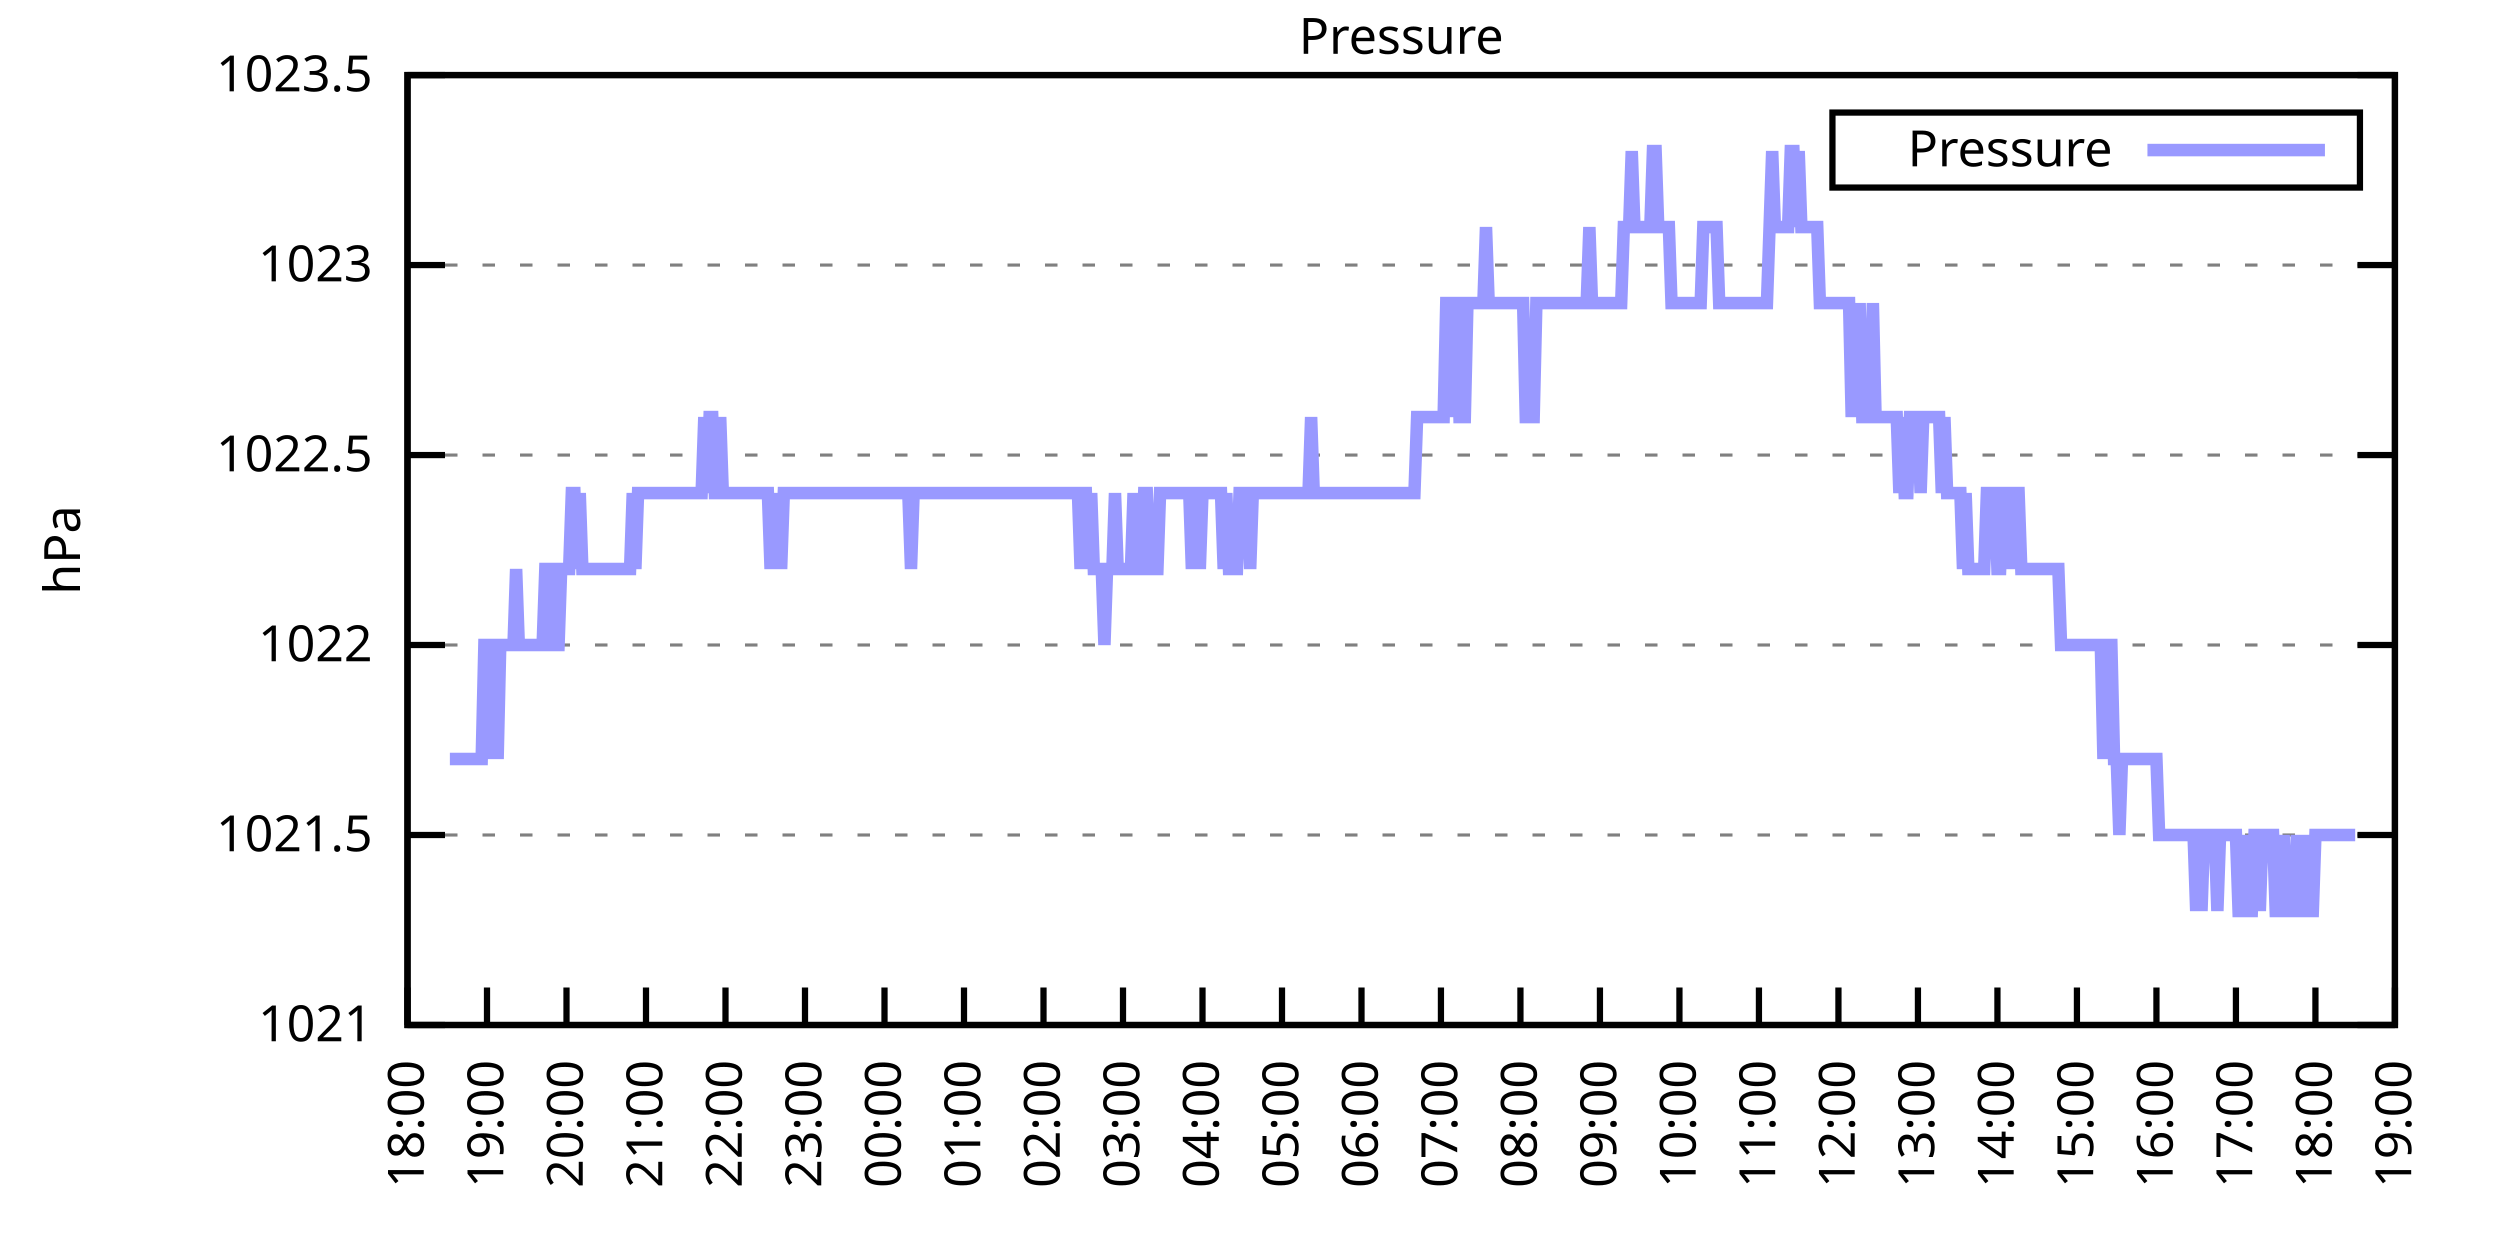
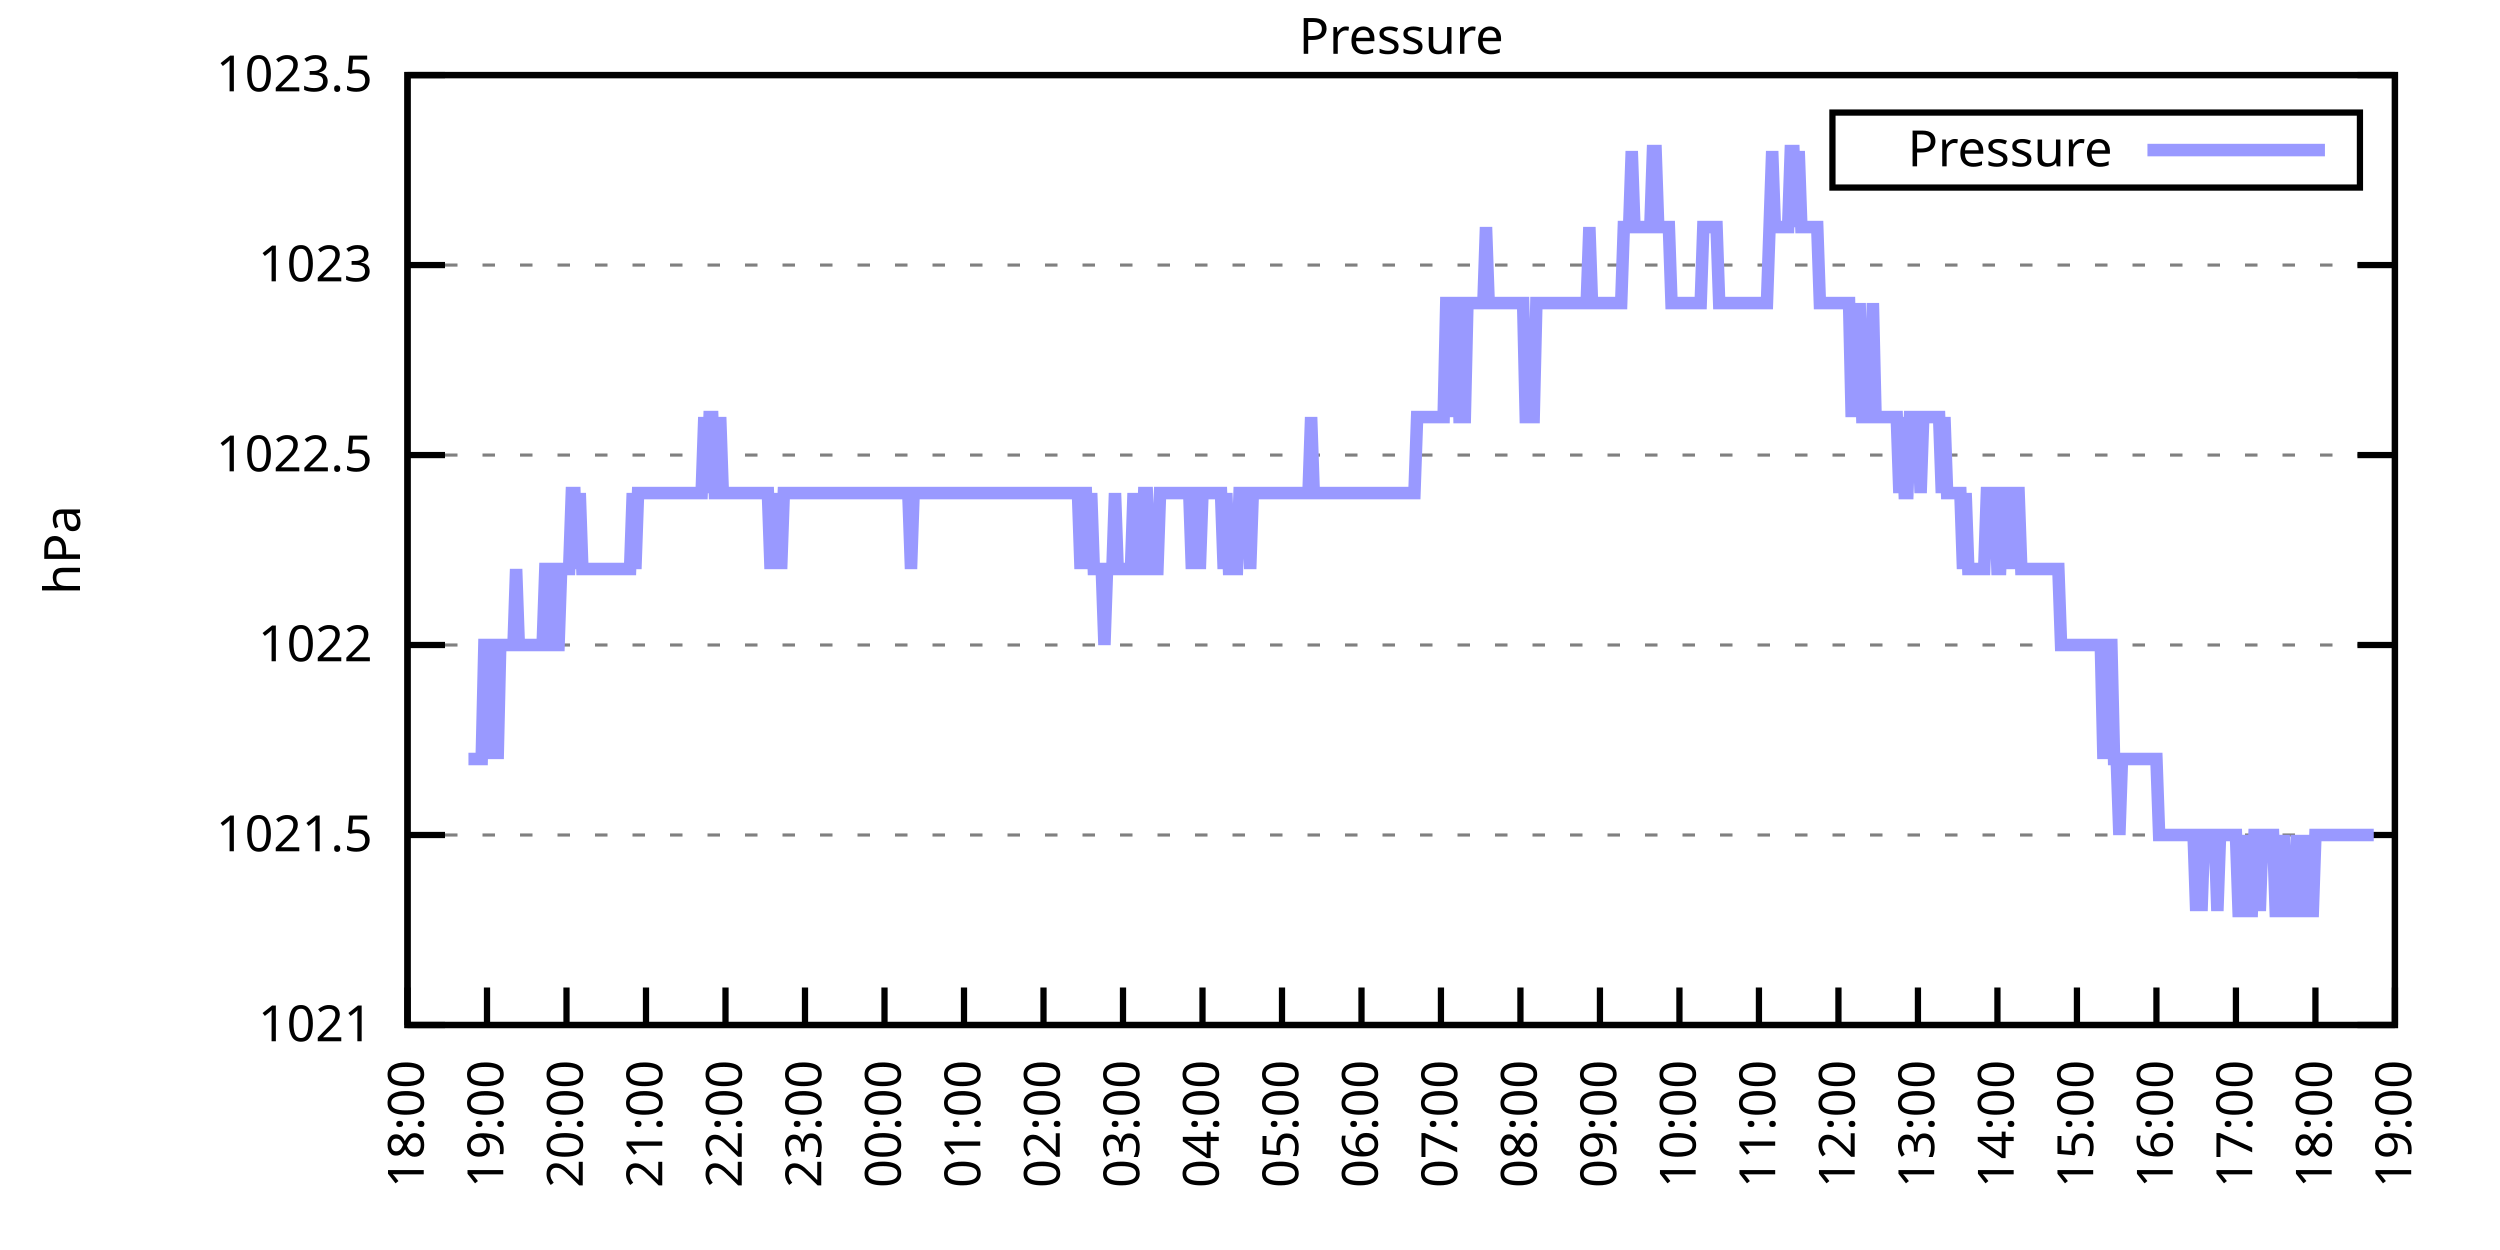
<svg xmlns="http://www.w3.org/2000/svg" xmlns:xlink="http://www.w3.org/1999/xlink" width="400" height="200" viewBox="0 0 400 200">
  <g id="gnuplot_canvas">
    <rect x="0" y="0" width="400" height="200" fill="none" />
    <defs>
      <circle id="gpDot" r="0.5" stroke-width="0.5" stroke="currentColor" />
      <path id="gpPt0" stroke-width="0.333" stroke="currentColor" d="M-1,0 h2 M0,-1 v2" />
      <path id="gpPt1" stroke-width="0.333" stroke="currentColor" d="M-1,-1 L1,1 M1,-1 L-1,1" />
      <path id="gpPt2" stroke-width="0.333" stroke="currentColor" d="M-1,0 L1,0 M0,-1 L0,1 M-1,-1 L1,1 M-1,1 L1,-1" />
      <rect id="gpPt3" stroke-width="0.333" stroke="currentColor" x="-1" y="-1" width="2" height="2" />
      <rect id="gpPt4" stroke-width="0.333" stroke="currentColor" fill="currentColor" x="-1" y="-1" width="2" height="2" />
      <circle id="gpPt5" stroke-width="0.333" stroke="currentColor" cx="0" cy="0" r="1" />
      <use xlink:href="#gpPt5" id="gpPt6" fill="currentColor" stroke="none" />
      <path id="gpPt7" stroke-width="0.333" stroke="currentColor" d="M0,-1.33 L-1.33,0.67 L1.33,0.67 z" />
      <use xlink:href="#gpPt7" id="gpPt8" fill="currentColor" stroke="none" />
      <use xlink:href="#gpPt7" id="gpPt9" stroke="currentColor" transform="rotate(180)" />
      <use xlink:href="#gpPt9" id="gpPt10" fill="currentColor" stroke="none" />
      <use xlink:href="#gpPt3" id="gpPt11" stroke="currentColor" transform="rotate(45)" />
      <use xlink:href="#gpPt11" id="gpPt12" fill="currentColor" stroke="none" />
      <path id="gpPt13" stroke-width="0.333" stroke="currentColor" d="M0,1.330 L1.265,0.411 L0.782,-1.067 L-0.782,-1.076 L-1.265,0.411 z" />
      <use xlink:href="#gpPt13" id="gpPt14" fill="currentColor" stroke="none" />
      <filter id="textbox" filterUnits="objectBoundingBox" x="0" y="0" height="1" width="1">
        <feFlood flood-color="white" flood-opacity="1" result="bgnd" />
        <feComposite in="SourceGraphic" in2="bgnd" operator="atop" />
      </filter>
      <filter id="greybox" filterUnits="objectBoundingBox" x="0" y="0" height="1" width="1">
        <feFlood flood-color="lightgrey" flood-opacity="1" result="grey" />
        <feComposite in="SourceGraphic" in2="grey" operator="atop" />
      </filter>
    </defs>
    <g fill="none" color="white" stroke="currentColor" stroke-width="1.00" stroke-linecap="butt" stroke-linejoin="miter">
</g>
    <g fill="none" color="black" stroke="currentColor" stroke-width="1.00" stroke-linecap="butt" stroke-linejoin="miter">
      <g stroke="none" shape-rendering="crispEdges">
        <polygon fill="rgb(255, 255, 255)" points="65.20,164.00 383.18,164.00 383.18,12.02 65.20,12.02 " />
      </g>
    </g>
    <g fill="none" color="black" stroke="currentColor" stroke-width="1.00" stroke-linecap="butt" stroke-linejoin="miter">
</g>
    <g fill="none" color="black" stroke="black" stroke-width="0.50" stroke-linecap="butt" stroke-linejoin="miter">
</g>
    <g fill="none" color="gray" stroke="currentColor" stroke-width="0.50" stroke-linecap="butt" stroke-linejoin="miter">
      <path stroke="gray" stroke-dasharray="2,4" class="gridline" d="M65.20,164.00 L383.19,164.00  " />
    </g>
    <g fill="none" color="gray" stroke="gray" stroke-width="1.00" stroke-linecap="butt" stroke-linejoin="miter">
</g>
    <g fill="none" color="black" stroke="currentColor" stroke-width="1.00" stroke-linecap="butt" stroke-linejoin="miter">
      <path stroke="black" d="M65.20,164.00 L71.20,164.00 M383.19,164.00 L377.19,164.00  " />
      <g transform="translate(59.60,166.60)" stroke="none" fill="black" font-family="Sans" font-size="8.00" text-anchor="end">
        <text>
          <tspan font-family="Sans"> 1021</tspan>
        </text>
      </g>
    </g>
    <g fill="none" color="black" stroke="currentColor" stroke-width="1.00" stroke-linecap="butt" stroke-linejoin="miter">
</g>
    <g fill="none" color="black" stroke="black" stroke-width="0.50" stroke-linecap="butt" stroke-linejoin="miter">
</g>
    <g fill="none" color="gray" stroke="currentColor" stroke-width="0.50" stroke-linecap="butt" stroke-linejoin="miter">
      <path stroke="gray" stroke-dasharray="2,4" class="gridline" d="M65.20,133.60 L383.19,133.60  " />
    </g>
    <g fill="none" color="gray" stroke="gray" stroke-width="1.00" stroke-linecap="butt" stroke-linejoin="miter">
</g>
    <g fill="none" color="black" stroke="currentColor" stroke-width="1.00" stroke-linecap="butt" stroke-linejoin="miter">
      <path stroke="black" d="M65.20,133.60 L71.20,133.60 M383.19,133.60 L377.19,133.60  " />
      <g transform="translate(59.60,136.20)" stroke="none" fill="black" font-family="Sans" font-size="8.00" text-anchor="end">
        <text>
          <tspan font-family="Sans"> 1021.5</tspan>
        </text>
      </g>
    </g>
    <g fill="none" color="black" stroke="currentColor" stroke-width="1.00" stroke-linecap="butt" stroke-linejoin="miter">
</g>
    <g fill="none" color="black" stroke="black" stroke-width="0.50" stroke-linecap="butt" stroke-linejoin="miter">
</g>
    <g fill="none" color="gray" stroke="currentColor" stroke-width="0.50" stroke-linecap="butt" stroke-linejoin="miter">
      <path stroke="gray" stroke-dasharray="2,4" class="gridline" d="M65.20,103.20 L383.19,103.20  " />
    </g>
    <g fill="none" color="gray" stroke="gray" stroke-width="1.00" stroke-linecap="butt" stroke-linejoin="miter">
</g>
    <g fill="none" color="black" stroke="currentColor" stroke-width="1.00" stroke-linecap="butt" stroke-linejoin="miter">
      <path stroke="black" d="M65.20,103.20 L71.20,103.20 M383.19,103.20 L377.19,103.20  " />
      <g transform="translate(59.60,105.80)" stroke="none" fill="black" font-family="Sans" font-size="8.00" text-anchor="end">
        <text>
          <tspan font-family="Sans"> 1022</tspan>
        </text>
      </g>
    </g>
    <g fill="none" color="black" stroke="currentColor" stroke-width="1.00" stroke-linecap="butt" stroke-linejoin="miter">
</g>
    <g fill="none" color="black" stroke="black" stroke-width="0.50" stroke-linecap="butt" stroke-linejoin="miter">
</g>
    <g fill="none" color="gray" stroke="currentColor" stroke-width="0.50" stroke-linecap="butt" stroke-linejoin="miter">
      <path stroke="gray" stroke-dasharray="2,4" class="gridline" d="M65.20,72.81 L383.19,72.81  " />
    </g>
    <g fill="none" color="gray" stroke="gray" stroke-width="1.00" stroke-linecap="butt" stroke-linejoin="miter">
</g>
    <g fill="none" color="black" stroke="currentColor" stroke-width="1.00" stroke-linecap="butt" stroke-linejoin="miter">
      <path stroke="black" d="M65.20,72.81 L71.20,72.81 M383.19,72.81 L377.19,72.81  " />
      <g transform="translate(59.60,75.41)" stroke="none" fill="black" font-family="Sans" font-size="8.00" text-anchor="end">
        <text>
          <tspan font-family="Sans"> 1022.5</tspan>
        </text>
      </g>
    </g>
    <g fill="none" color="black" stroke="currentColor" stroke-width="1.00" stroke-linecap="butt" stroke-linejoin="miter">
</g>
    <g fill="none" color="black" stroke="black" stroke-width="0.50" stroke-linecap="butt" stroke-linejoin="miter">
</g>
    <g fill="none" color="gray" stroke="currentColor" stroke-width="0.50" stroke-linecap="butt" stroke-linejoin="miter">
      <path stroke="gray" stroke-dasharray="2,4" class="gridline" d="M65.20,42.41 L383.19,42.41  " />
    </g>
    <g fill="none" color="gray" stroke="gray" stroke-width="1.00" stroke-linecap="butt" stroke-linejoin="miter">
</g>
    <g fill="none" color="black" stroke="currentColor" stroke-width="1.00" stroke-linecap="butt" stroke-linejoin="miter">
      <path stroke="black" d="M65.20,42.41 L71.20,42.41 M383.19,42.41 L377.19,42.41  " />
      <g transform="translate(59.60,45.01)" stroke="none" fill="black" font-family="Sans" font-size="8.00" text-anchor="end">
        <text>
          <tspan font-family="Sans"> 1023</tspan>
        </text>
      </g>
    </g>
    <g fill="none" color="black" stroke="currentColor" stroke-width="1.00" stroke-linecap="butt" stroke-linejoin="miter">
</g>
    <g fill="none" color="black" stroke="black" stroke-width="0.50" stroke-linecap="butt" stroke-linejoin="miter">
</g>
    <g fill="none" color="gray" stroke="currentColor" stroke-width="0.50" stroke-linecap="butt" stroke-linejoin="miter">
      <path stroke="gray" stroke-dasharray="2,4" class="gridline" d="M65.20,12.01 L383.19,12.01  " />
    </g>
    <g fill="none" color="gray" stroke="gray" stroke-width="1.00" stroke-linecap="butt" stroke-linejoin="miter">
</g>
    <g fill="none" color="black" stroke="currentColor" stroke-width="1.00" stroke-linecap="butt" stroke-linejoin="miter">
      <path stroke="black" d="M65.20,12.01 L71.20,12.01 M383.19,12.01 L377.19,12.01  " />
      <g transform="translate(59.60,14.61)" stroke="none" fill="black" font-family="Sans" font-size="8.00" text-anchor="end">
        <text>
          <tspan font-family="Sans"> 1023.5</tspan>
        </text>
      </g>
    </g>
    <g fill="none" color="black" stroke="currentColor" stroke-width="1.00" stroke-linecap="butt" stroke-linejoin="miter">
      <path stroke="black" d="M65.20,164.00 L65.20,158.00  " />
      <g transform="translate(67.80,169.60) rotate(270.00)" stroke="none" fill="black" font-family="Sans" font-size="8.00" text-anchor="end">
        <text>
          <tspan font-family="Sans">18:00</tspan>
        </text>
      </g>
    </g>
    <g fill="none" color="black" stroke="currentColor" stroke-width="1.00" stroke-linecap="butt" stroke-linejoin="miter">
      <path stroke="black" d="M77.92,164.00 L77.92,158.00  " />
      <g transform="translate(80.52,169.60) rotate(270.00)" stroke="none" fill="black" font-family="Sans" font-size="8.00" text-anchor="end">
        <text>
          <tspan font-family="Sans">19:00</tspan>
        </text>
      </g>
    </g>
    <g fill="none" color="black" stroke="currentColor" stroke-width="1.00" stroke-linecap="butt" stroke-linejoin="miter">
      <path stroke="black" d="M90.64,164.00 L90.64,158.00  " />
      <g transform="translate(93.24,169.60) rotate(270.00)" stroke="none" fill="black" font-family="Sans" font-size="8.00" text-anchor="end">
        <text>
          <tspan font-family="Sans">20:00</tspan>
        </text>
      </g>
    </g>
    <g fill="none" color="black" stroke="currentColor" stroke-width="1.00" stroke-linecap="butt" stroke-linejoin="miter">
      <path stroke="black" d="M103.36,164.00 L103.36,158.00  " />
      <g transform="translate(105.96,169.60) rotate(270.00)" stroke="none" fill="black" font-family="Sans" font-size="8.00" text-anchor="end">
        <text>
          <tspan font-family="Sans">21:00</tspan>
        </text>
      </g>
    </g>
    <g fill="none" color="black" stroke="currentColor" stroke-width="1.00" stroke-linecap="butt" stroke-linejoin="miter">
      <path stroke="black" d="M116.08,164.00 L116.08,158.00  " />
      <g transform="translate(118.68,169.60) rotate(270.00)" stroke="none" fill="black" font-family="Sans" font-size="8.00" text-anchor="end">
        <text>
          <tspan font-family="Sans">22:00</tspan>
        </text>
      </g>
    </g>
    <g fill="none" color="black" stroke="currentColor" stroke-width="1.00" stroke-linecap="butt" stroke-linejoin="miter">
      <path stroke="black" d="M128.80,164.00 L128.80,158.00  " />
      <g transform="translate(131.40,169.60) rotate(270.00)" stroke="none" fill="black" font-family="Sans" font-size="8.00" text-anchor="end">
        <text>
          <tspan font-family="Sans">23:00</tspan>
        </text>
      </g>
    </g>
    <g fill="none" color="black" stroke="currentColor" stroke-width="1.00" stroke-linecap="butt" stroke-linejoin="miter">
      <path stroke="black" d="M141.52,164.00 L141.52,158.00  " />
      <g transform="translate(144.12,169.60) rotate(270.00)" stroke="none" fill="black" font-family="Sans" font-size="8.00" text-anchor="end">
        <text>
          <tspan font-family="Sans">00:00</tspan>
        </text>
      </g>
    </g>
    <g fill="none" color="black" stroke="currentColor" stroke-width="1.00" stroke-linecap="butt" stroke-linejoin="miter">
      <path stroke="black" d="M154.24,164.00 L154.24,158.00  " />
      <g transform="translate(156.84,169.60) rotate(270.00)" stroke="none" fill="black" font-family="Sans" font-size="8.00" text-anchor="end">
        <text>
          <tspan font-family="Sans">01:00</tspan>
        </text>
      </g>
    </g>
    <g fill="none" color="black" stroke="currentColor" stroke-width="1.00" stroke-linecap="butt" stroke-linejoin="miter">
      <path stroke="black" d="M166.96,164.00 L166.96,158.00  " />
      <g transform="translate(169.56,169.60) rotate(270.00)" stroke="none" fill="black" font-family="Sans" font-size="8.00" text-anchor="end">
        <text>
          <tspan font-family="Sans">02:00</tspan>
        </text>
      </g>
    </g>
    <g fill="none" color="black" stroke="currentColor" stroke-width="1.00" stroke-linecap="butt" stroke-linejoin="miter">
      <path stroke="black" d="M179.68,164.00 L179.68,158.00  " />
      <g transform="translate(182.28,169.60) rotate(270.00)" stroke="none" fill="black" font-family="Sans" font-size="8.00" text-anchor="end">
        <text>
          <tspan font-family="Sans">03:00</tspan>
        </text>
      </g>
    </g>
    <g fill="none" color="black" stroke="currentColor" stroke-width="1.00" stroke-linecap="butt" stroke-linejoin="miter">
      <path stroke="black" d="M192.40,164.00 L192.40,158.00  " />
      <g transform="translate(195.00,169.60) rotate(270.00)" stroke="none" fill="black" font-family="Sans" font-size="8.00" text-anchor="end">
        <text>
          <tspan font-family="Sans">04:00</tspan>
        </text>
      </g>
    </g>
    <g fill="none" color="black" stroke="currentColor" stroke-width="1.00" stroke-linecap="butt" stroke-linejoin="miter">
      <path stroke="black" d="M205.12,164.00 L205.12,158.00  " />
      <g transform="translate(207.72,169.60) rotate(270.00)" stroke="none" fill="black" font-family="Sans" font-size="8.00" text-anchor="end">
        <text>
          <tspan font-family="Sans">05:00</tspan>
        </text>
      </g>
    </g>
    <g fill="none" color="black" stroke="currentColor" stroke-width="1.00" stroke-linecap="butt" stroke-linejoin="miter">
      <path stroke="black" d="M217.84,164.00 L217.84,158.00  " />
      <g transform="translate(220.44,169.60) rotate(270.00)" stroke="none" fill="black" font-family="Sans" font-size="8.00" text-anchor="end">
        <text>
          <tspan font-family="Sans">06:00</tspan>
        </text>
      </g>
    </g>
    <g fill="none" color="black" stroke="currentColor" stroke-width="1.00" stroke-linecap="butt" stroke-linejoin="miter">
      <path stroke="black" d="M230.55,164.00 L230.55,158.00  " />
      <g transform="translate(233.15,169.60) rotate(270.00)" stroke="none" fill="black" font-family="Sans" font-size="8.00" text-anchor="end">
        <text>
          <tspan font-family="Sans">07:00</tspan>
        </text>
      </g>
    </g>
    <g fill="none" color="black" stroke="currentColor" stroke-width="1.00" stroke-linecap="butt" stroke-linejoin="miter">
      <path stroke="black" d="M243.27,164.00 L243.27,158.00  " />
      <g transform="translate(245.87,169.60) rotate(270.00)" stroke="none" fill="black" font-family="Sans" font-size="8.00" text-anchor="end">
        <text>
          <tspan font-family="Sans">08:00</tspan>
        </text>
      </g>
    </g>
    <g fill="none" color="black" stroke="currentColor" stroke-width="1.00" stroke-linecap="butt" stroke-linejoin="miter">
      <path stroke="black" d="M255.99,164.00 L255.99,158.00  " />
      <g transform="translate(258.59,169.60) rotate(270.00)" stroke="none" fill="black" font-family="Sans" font-size="8.00" text-anchor="end">
        <text>
          <tspan font-family="Sans">09:00</tspan>
        </text>
      </g>
    </g>
    <g fill="none" color="black" stroke="currentColor" stroke-width="1.00" stroke-linecap="butt" stroke-linejoin="miter">
      <path stroke="black" d="M268.71,164.00 L268.71,158.00  " />
      <g transform="translate(271.31,169.60) rotate(270.00)" stroke="none" fill="black" font-family="Sans" font-size="8.00" text-anchor="end">
        <text>
          <tspan font-family="Sans">10:00</tspan>
        </text>
      </g>
    </g>
    <g fill="none" color="black" stroke="currentColor" stroke-width="1.00" stroke-linecap="butt" stroke-linejoin="miter">
      <path stroke="black" d="M281.43,164.00 L281.43,158.00  " />
      <g transform="translate(284.03,169.60) rotate(270.00)" stroke="none" fill="black" font-family="Sans" font-size="8.00" text-anchor="end">
        <text>
          <tspan font-family="Sans">11:00</tspan>
        </text>
      </g>
    </g>
    <g fill="none" color="black" stroke="currentColor" stroke-width="1.00" stroke-linecap="butt" stroke-linejoin="miter">
      <path stroke="black" d="M294.15,164.00 L294.15,158.00  " />
      <g transform="translate(296.75,169.60) rotate(270.00)" stroke="none" fill="black" font-family="Sans" font-size="8.00" text-anchor="end">
        <text>
          <tspan font-family="Sans">12:00</tspan>
        </text>
      </g>
    </g>
    <g fill="none" color="black" stroke="currentColor" stroke-width="1.00" stroke-linecap="butt" stroke-linejoin="miter">
      <path stroke="black" d="M306.87,164.00 L306.87,158.00  " />
      <g transform="translate(309.47,169.60) rotate(270.00)" stroke="none" fill="black" font-family="Sans" font-size="8.00" text-anchor="end">
        <text>
          <tspan font-family="Sans">13:00</tspan>
        </text>
      </g>
    </g>
    <g fill="none" color="black" stroke="currentColor" stroke-width="1.00" stroke-linecap="butt" stroke-linejoin="miter">
      <path stroke="black" d="M319.59,164.00 L319.59,158.00  " />
      <g transform="translate(322.19,169.60) rotate(270.00)" stroke="none" fill="black" font-family="Sans" font-size="8.00" text-anchor="end">
        <text>
          <tspan font-family="Sans">14:00</tspan>
        </text>
      </g>
    </g>
    <g fill="none" color="black" stroke="currentColor" stroke-width="1.00" stroke-linecap="butt" stroke-linejoin="miter">
      <path stroke="black" d="M332.31,164.00 L332.31,158.00  " />
      <g transform="translate(334.91,169.60) rotate(270.00)" stroke="none" fill="black" font-family="Sans" font-size="8.00" text-anchor="end">
        <text>
          <tspan font-family="Sans">15:00</tspan>
        </text>
      </g>
    </g>
    <g fill="none" color="black" stroke="currentColor" stroke-width="1.00" stroke-linecap="butt" stroke-linejoin="miter">
      <path stroke="black" d="M345.03,164.00 L345.03,158.00  " />
      <g transform="translate(347.63,169.60) rotate(270.00)" stroke="none" fill="black" font-family="Sans" font-size="8.00" text-anchor="end">
        <text>
          <tspan font-family="Sans">16:00</tspan>
        </text>
      </g>
    </g>
    <g fill="none" color="black" stroke="currentColor" stroke-width="1.00" stroke-linecap="butt" stroke-linejoin="miter">
      <path stroke="black" d="M357.75,164.00 L357.75,158.00  " />
      <g transform="translate(360.35,169.60) rotate(270.00)" stroke="none" fill="black" font-family="Sans" font-size="8.00" text-anchor="end">
        <text>
          <tspan font-family="Sans">17:00</tspan>
        </text>
      </g>
    </g>
    <g fill="none" color="black" stroke="currentColor" stroke-width="1.00" stroke-linecap="butt" stroke-linejoin="miter">
      <path stroke="black" d="M370.47,164.00 L370.47,158.00  " />
      <g transform="translate(373.07,169.60) rotate(270.00)" stroke="none" fill="black" font-family="Sans" font-size="8.00" text-anchor="end">
        <text>
          <tspan font-family="Sans">18:00</tspan>
        </text>
      </g>
    </g>
    <g fill="none" color="black" stroke="currentColor" stroke-width="1.00" stroke-linecap="butt" stroke-linejoin="miter">
      <path stroke="black" d="M383.19,164.00 L383.19,158.00  " />
      <g transform="translate(385.79,169.60) rotate(270.00)" stroke="none" fill="black" font-family="Sans" font-size="8.00" text-anchor="end">
        <text>
          <tspan font-family="Sans">19:00</tspan>
        </text>
      </g>
    </g>
    <g fill="none" color="black" stroke="currentColor" stroke-width="1.00" stroke-linecap="butt" stroke-linejoin="miter">
</g>
    <g fill="none" color="black" stroke="currentColor" stroke-width="1.00" stroke-linecap="butt" stroke-linejoin="miter">
      <path stroke="black" d="M65.20,12.01 L65.20,164.00 L383.19,164.00 L383.19,12.01 L65.20,12.01 Z  " />
    </g>
    <g fill="none" color="black" stroke="currentColor" stroke-width="1.00" stroke-linecap="butt" stroke-linejoin="miter">
</g>
    <g fill="none" color="black" stroke="currentColor" stroke-width="1.00" stroke-linecap="butt" stroke-linejoin="miter">
      <path stroke="black" d="M293.19,30.01 L293.19,18.01 L377.59,18.01 L377.59,30.01 L293.19,30.01 Z  " />
    </g>
    <g id="Pressure_plot_1">
      <g fill="none" color="white" stroke="black" stroke-width="2.00" stroke-linecap="butt" stroke-linejoin="miter">
</g>
      <g fill="none" color="black" stroke="currentColor" stroke-width="2.00" stroke-linecap="butt" stroke-linejoin="miter">
        <g transform="translate(337.99,26.61)" stroke="none" fill="black" font-family="Sans" font-size="8.00" text-anchor="end">
          <text>
            <tspan font-family="Sans">Pressure</tspan>
          </text>
        </g>
      </g>
      <g fill="none" color="black" stroke="currentColor" stroke-width="2.00" stroke-linecap="butt" stroke-linejoin="miter">
-         <path stroke="rgb(153, 153, 255)" d="M343.59,24.01 L371.99,24.01 M71.98,121.44 L72.41,121.44 L72.83,121.44 L73.26,121.44 L73.68,121.44 L74.10,121.44   L74.53,121.44 L74.95,121.44 L75.38,121.44 L75.80,121.44 L76.22,121.44 L76.65,121.44 L77.07,121.44 L77.50,103.20   L77.92,103.20 L78.34,121.44 L78.77,103.20 L79.19,103.20 L79.62,121.44 L80.04,103.20 L80.46,103.20 L80.89,103.20   L81.31,103.20 L81.74,103.20 L82.16,103.20 L82.58,91.04 L83.01,103.20 L83.43,103.20 L83.86,103.20 L84.28,103.20   L84.70,103.20 L85.13,103.20 L85.55,103.20 L85.98,103.20 L86.40,103.20 L86.82,103.20 L87.25,91.04 L87.67,91.04   L88.10,91.04 L88.52,103.20 L88.94,103.20 L89.37,103.20 L89.79,91.04 L90.22,91.04 L90.64,91.04 L91.06,91.04   L91.49,78.89 L91.91,78.89 L92.34,91.04 L92.76,78.89 L93.18,91.04 L93.61,91.04 L94.03,91.04 L94.46,91.04   L94.88,91.04 L95.30,91.04 L95.73,91.04 L96.15,91.04 L96.58,91.04 L97.00,91.04 L97.42,91.04 L97.85,91.04   L98.27,91.04 L98.69,91.04 L99.12,91.04 L99.54,91.04 L99.97,91.04 L100.39,91.04 L100.81,91.04 L101.24,78.89   L101.66,91.04 L102.09,78.89 L102.51,78.89 L102.93,78.89 L103.36,78.89 L103.78,78.89 L104.21,78.89 L104.63,78.89   L105.05,78.89 L105.48,78.89 L105.90,78.89 L106.33,78.89 L106.75,78.89 L107.17,78.89 L107.60,78.89 L108.02,78.89   L108.45,78.89 L108.87,78.89 L109.29,78.89 L109.72,78.89 L110.14,78.89 L110.57,78.89 L110.99,78.89 L111.41,78.89   L111.84,78.89 L112.26,78.89 L112.69,66.73 L113.11,78.89 L113.53,66.73 L113.96,66.73 L114.38,78.89 L114.81,78.89   L115.23,66.73 L115.65,78.89 L116.08,78.89 L116.50,78.89 L116.93,78.89 L117.35,78.89 L117.77,78.89 L118.20,78.89   L118.62,78.89 L119.05,78.89 L119.47,78.89 L119.89,78.89 L120.32,78.89 L120.74,78.89 L121.17,78.89 L121.59,78.89   L122.01,78.89 L122.44,78.89 L122.86,78.89 L123.29,91.04 L123.71,78.89 L124.13,91.04 L124.56,78.89 L124.98,91.04   L125.41,78.89 L125.83,78.89 L126.25,78.89 L126.68,78.89 L127.10,78.89 L127.53,78.89 L127.95,78.89 L128.37,78.89   L128.80,78.89 L129.22,78.89 L129.65,78.89 L130.07,78.89 L130.49,78.89 L130.92,78.89 L131.34,78.89 L131.77,78.89   L132.19,78.89 L132.61,78.89 L133.04,78.89 L133.46,78.89 L133.89,78.89 L134.31,78.89 L134.73,78.89 L135.16,78.89   L135.58,78.89 L136.01,78.89 L136.43,78.89 L136.85,78.89 L137.28,78.89 L137.70,78.89 L138.13,78.89 L138.55,78.89   L138.97,78.89 L139.40,78.89 L139.82,78.89 L140.25,78.89 L140.67,78.89 L141.09,78.89 L141.52,78.89 L141.94,78.89   L142.37,78.89 L142.79,78.89 L143.21,78.89 L143.64,78.89 L144.06,78.89 L144.49,78.89 L144.91,78.89 L145.33,78.89   L145.76,91.04 L146.18,78.89 L146.61,78.89 L147.03,78.89 L147.45,78.89 L147.88,78.89 L148.30,78.89 L148.73,78.89   L149.15,78.89 L149.57,78.89 L150.00,78.89 L150.42,78.89 L150.85,78.89 L151.27,78.89 L151.69,78.89 L152.12,78.89   L152.54,78.89 L152.97,78.89 L153.39,78.89 L153.81,78.89 L154.24,78.89 L154.66,78.89 L155.09,78.89 L155.51,78.89   L155.93,78.89 L156.36,78.89 L156.78,78.89 L157.21,78.89 L157.63,78.89 L158.05,78.89 L158.48,78.89 L158.90,78.89   L159.33,78.89 L159.75,78.89 L160.17,78.89 L160.60,78.89 L161.02,78.89 L161.44,78.89 L161.87,78.89 L162.29,78.89   L162.72,78.89 L163.14,78.89 L163.56,78.89 L163.99,78.89 L164.41,78.89 L164.84,78.89 L165.26,78.89 L165.68,78.89   L166.11,78.89 L166.53,78.89 L166.96,78.89 L167.38,78.89 L167.80,78.89 L168.23,78.89 L168.65,78.89 L169.08,78.89   L169.50,78.89 L169.92,78.89 L170.35,78.89 L170.77,78.89 L171.20,78.89 L171.62,78.89 L172.04,78.89 L172.47,78.89   L172.89,91.04 L173.32,78.89 L173.74,78.89 L174.16,91.04 L174.59,78.89 L175.01,91.04 L175.44,91.04 L175.86,91.04   L176.28,91.04 L176.71,103.20 L177.13,91.04 L177.56,91.04 L177.98,91.04 L178.40,78.89 L178.83,91.04 L179.25,91.04   L179.68,91.04 L180.10,91.04 L180.52,91.04 L180.95,91.04 L181.37,78.89 L181.80,91.04 L182.22,91.04 L182.64,91.04   L183.07,78.89 L183.49,78.89 L183.92,91.04 L184.34,91.04 L184.76,91.04 L185.19,91.04 L185.61,78.89 L186.04,78.89   L186.46,78.89 L186.88,78.89 L187.31,78.89 L187.73,78.89 L188.16,78.89 L188.58,78.89 L189.00,78.89 L189.43,78.89   L189.85,78.89 L190.28,78.89 L190.70,91.04 L191.12,78.89 L191.55,78.89 L191.97,91.04 L192.40,78.89 L192.82,78.89   L193.24,78.89 L193.67,78.89 L194.09,78.89 L194.52,78.89 L194.94,78.89 L195.36,78.89 L195.79,91.04 L196.21,78.89   L196.64,91.04 L197.06,91.04 L197.48,91.04 L197.91,91.04 L198.33,78.89 L198.76,78.89 L199.18,78.89 L199.60,78.89   L200.03,91.04 L200.45,78.89 L200.88,78.89 L201.30,78.89 L201.72,78.89 L202.15,78.89 L202.57,78.89 L203.00,78.89   L203.42,78.89 L203.84,78.89 L204.27,78.89 L204.69,78.89 L205.12,78.89 L205.54,78.89 L205.96,78.89 L206.39,78.89   L206.81,78.89 L207.24,78.89 L207.66,78.89 L208.08,78.89 L208.51,78.89 L208.93,78.89 L209.36,78.89 L209.78,66.73   L210.20,78.89 L210.63,78.89 L211.05,78.89 L211.48,78.89 L211.90,78.89 L212.32,78.89 L212.75,78.89 L213.17,78.89   L213.60,78.89 L214.02,78.89 L214.44,78.89 L214.87,78.89 L215.29,78.89 L215.72,78.89 L216.14,78.89 L216.56,78.89   L216.99,78.89 L217.41,78.89 L217.84,78.89 L218.26,78.89 L218.68,78.89 L219.11,78.89 L219.53,78.89 L219.96,78.89   L220.38,78.89 L220.80,78.89 L221.23,78.89 L221.65,78.89 L222.08,78.89 L222.50,78.89 L222.92,78.89 L223.35,78.89   L223.77,78.89 L224.20,78.89 L224.62,78.89 L225.04,78.89 L225.47,78.89 L225.89,78.89 L226.31,78.89 L226.74,66.73   L227.16,66.73 L227.59,66.73 L228.01,66.73 L228.43,66.73 L228.86,66.73 L229.28,66.73 L229.71,66.73 L230.13,66.73   L230.55,66.73 L230.98,66.73 L231.40,48.49 L231.83,48.49 L232.25,66.73 L232.67,48.49 L233.10,48.49 L233.52,66.73   L233.95,66.73 L234.37,66.73 L234.79,48.49 L235.22,48.49 L235.64,48.49 L236.07,48.49 L236.49,48.49 L236.91,48.49   L237.34,48.49 L237.76,36.33 L238.19,48.49 L238.61,48.49 L239.03,48.49 L239.46,48.49 L239.88,48.49 L240.31,48.49   L240.73,48.49 L241.15,48.49 L241.58,48.49 L242.00,48.49 L242.43,48.49 L242.85,48.49 L243.27,48.49 L243.70,48.49   L244.12,66.73 L244.55,66.73 L244.97,66.73 L245.39,66.73 L245.82,48.49 L246.24,48.49 L246.67,48.49 L247.09,48.49   L247.51,48.49 L247.94,48.49 L248.36,48.49 L248.79,48.49 L249.21,48.49 L249.63,48.49 L250.06,48.49 L250.48,48.49   L250.91,48.49 L251.33,48.49 L251.75,48.49 L252.18,48.49 L252.60,48.49 L253.03,48.49 L253.45,48.49 L253.87,48.49   L254.30,36.33 L254.72,48.49 L255.15,48.49 L255.57,48.49 L255.99,48.49 L256.42,48.49 L256.84,48.49 L257.27,48.49   L257.69,48.49 L258.11,48.49 L258.54,48.49 L258.96,48.49 L259.39,48.49 L259.81,36.33 L260.23,36.33 L260.66,36.33   L261.08,24.17 L261.51,36.33 L261.93,36.33 L262.35,36.33 L262.78,36.33 L263.20,36.33 L263.63,36.33 L264.05,36.33   L264.47,24.17 L264.90,24.17 L265.32,36.33 L265.75,36.33 L266.17,36.33 L266.59,36.33 L267.02,36.33 L267.44,48.49   L267.87,48.49 L268.29,48.49 L268.71,48.49 L269.14,48.49 L269.56,48.49 L269.99,48.49 L270.41,48.49 L270.83,48.49   L271.26,48.49 L271.68,48.49 L272.11,48.49 L272.53,36.33 L272.95,36.33 L273.38,36.33 L273.80,36.33 L274.23,36.33   L274.65,36.33 L275.07,48.49 L275.50,48.49 L275.92,48.49 L276.35,48.49 L276.77,48.49 L277.19,48.49 L277.62,48.49   L278.04,48.49 L278.47,48.49 L278.89,48.49 L279.31,48.49 L279.74,48.49 L280.16,48.49 L280.59,48.49 L281.01,48.49   L281.43,48.49 L281.86,48.49 L282.28,48.49 L282.71,48.49 L283.13,36.33 L283.55,24.17 L283.98,36.33 L284.40,36.33   L284.83,36.33 L285.25,36.33 L285.67,36.33 L286.10,36.33 L286.52,24.17 L286.95,24.17 L287.37,36.33 L287.79,24.17   L288.22,36.33 L288.64,36.33 L289.06,36.33 L289.49,36.33 L289.91,36.33 L290.34,36.33 L290.76,36.33 L291.18,48.49   L291.61,48.49 L292.03,48.49 L292.46,48.49 L292.88,48.49 L293.30,48.49 L293.73,48.49 L294.15,48.49 L294.58,48.49   L295.00,48.49 L295.42,48.49 L295.85,48.49 L296.27,66.73 L296.70,48.49 L297.12,66.73 L297.54,48.49 L297.97,66.73   L298.39,66.73 L298.82,66.73 L299.24,66.73 L299.66,48.49 L300.09,66.73 L300.51,66.73 L300.94,66.73 L301.36,66.73   L301.78,66.73 L302.21,66.73 L302.63,66.73 L303.06,66.73 L303.48,66.73 L303.90,78.89 L304.33,66.73 L304.75,78.89   L305.18,78.89 L305.60,66.73 L306.02,66.73 L306.45,66.73 L306.87,66.73 L307.30,78.89 L307.72,66.73 L308.14,66.73   L308.57,66.73 L308.99,66.73 L309.42,66.73 L309.84,66.73 L310.26,66.73 L310.69,78.89 L311.11,66.73 L311.54,78.89   L311.96,78.89 L312.38,78.89 L312.81,78.89 L313.23,78.89 L313.66,78.89 L314.08,91.04 L314.50,78.89 L314.93,91.04   L315.35,91.04 L315.78,91.04 L316.20,91.04 L316.62,91.04 L317.05,91.04 L317.47,91.04 L317.90,78.89 L318.32,78.89   L318.74,78.89 L319.17,78.89 L319.59,91.04 L320.02,91.04 L320.44,78.89 L320.86,78.89 L321.29,78.89 L321.71,91.04   L322.14,78.89 L322.56,78.89 L322.98,78.89 L323.41,91.04 L323.83,91.04 L324.26,91.04 L324.68,91.04 L325.10,91.04   L325.53,91.04 L325.95,91.04 L326.38,91.04 L326.80,91.04 L327.22,91.04 L327.65,91.04 L328.07,91.04 L328.50,91.04   L328.92,91.04 L329.34,91.04 L329.77,103.20 L330.19,103.20 L330.62,103.20 L331.04,103.20 L331.46,103.20 L331.89,103.20   L332.31,103.20 L332.74,103.20 L333.16,103.20 L333.58,103.20 L334.01,103.20 L334.43,103.20 L334.86,103.20 L335.28,103.20   L335.70,103.20 L336.13,103.20 L336.55,121.44 L336.98,103.20 L337.40,103.20 L337.82,103.20 L338.25,121.44 L338.67,121.44   L339.10,133.60 L339.52,121.44 L339.94,121.44 L340.37,121.44 L340.79,121.44 L341.22,121.44 L341.64,121.44 L342.06,121.44   L342.49,121.44 L342.91,121.44 L343.34,121.44 L343.76,121.44 L344.18,121.44 L344.61,121.44 L345.03,121.44 L345.46,133.60   L345.88,133.60 L346.30,133.60 L346.73,133.60 L347.15,133.60 L347.58,133.60 L348.00,133.60 L348.42,133.60 L348.85,133.60   L349.27,133.60 L349.70,133.60 L350.12,133.60 L350.54,133.60 L350.97,133.60 L351.39,145.76 L351.81,133.60 L352.24,145.76   L352.66,133.60 L353.09,133.60 L353.51,133.60 L353.93,133.60 L354.36,133.60 L354.78,145.76 L355.21,133.60 L355.63,133.60   L356.05,133.60 L356.48,133.60 L356.90,133.60 L357.33,133.60 L357.75,133.60 L358.17,145.76 L358.60,145.76 L359.02,145.76   L359.45,133.60 L359.87,145.76 L360.29,145.76 L360.72,133.60 L361.14,133.60 L361.57,145.76 L361.99,133.60 L362.41,133.60   L362.84,133.60 L363.26,133.60 L363.69,133.60 L364.11,145.76 L364.53,145.76 L364.96,145.76 L365.38,133.60 L365.81,145.76   L366.23,145.76 L366.65,145.76 L367.08,145.76 L367.50,133.60 L367.93,145.76 L368.35,145.76 L368.77,133.60 L369.20,145.76   L369.62,145.76 L370.05,145.76 L370.47,133.60 L370.89,133.60 L371.32,133.60 L371.74,133.60 L372.17,133.60 L372.59,133.60   L373.01,133.60 L373.44,133.60 L373.86,133.60 L374.29,133.60 L374.71,133.60 L375.13,133.60 L375.56,133.60 L375.98,133.60   L376.41,133.60 L376.83,133.60  " />
+         <path stroke="rgb(153, 153, 255)" d="M343.59,24.01 L371.99,24.01 M74.95,121.44 L75.38,121.44 L75.80,121.44 L76.22,121.44 L76.65,121.44 L77.07,121.44   L77.50,103.20 L77.92,103.20 L78.34,121.44 L78.77,103.20 L79.19,103.20 L79.62,121.44 L80.04,103.20 L80.46,103.20   L80.89,103.20 L81.31,103.20 L81.74,103.20 L82.16,103.20 L82.58,91.04 L83.01,103.20 L83.43,103.20 L83.86,103.20   L84.28,103.20 L84.70,103.20 L85.13,103.20 L85.55,103.20 L85.98,103.20 L86.40,103.20 L86.82,103.20 L87.25,91.04   L87.67,91.04 L88.10,91.04 L88.52,103.20 L88.94,103.20 L89.37,103.20 L89.79,91.04 L90.22,91.04 L90.64,91.04   L91.06,91.04 L91.49,78.89 L91.91,78.89 L92.34,91.04 L92.76,78.89 L93.18,91.04 L93.61,91.04 L94.03,91.04   L94.46,91.04 L94.88,91.04 L95.30,91.04 L95.73,91.04 L96.15,91.04 L96.58,91.04 L97.00,91.04 L97.42,91.04   L97.85,91.04 L98.27,91.04 L98.69,91.04 L99.12,91.04 L99.54,91.04 L99.97,91.04 L100.39,91.04 L100.81,91.04   L101.24,78.89 L101.66,91.04 L102.09,78.89 L102.51,78.89 L102.93,78.89 L103.36,78.89 L103.78,78.89 L104.21,78.89   L104.63,78.89 L105.05,78.89 L105.48,78.89 L105.90,78.89 L106.33,78.89 L106.75,78.89 L107.17,78.89 L107.60,78.89   L108.02,78.89 L108.45,78.89 L108.87,78.89 L109.29,78.89 L109.72,78.89 L110.14,78.89 L110.57,78.89 L110.99,78.89   L111.41,78.89 L111.84,78.89 L112.26,78.89 L112.69,66.73 L113.11,78.89 L113.53,66.73 L113.96,66.73 L114.38,78.89   L114.81,78.89 L115.23,66.73 L115.65,78.89 L116.08,78.89 L116.50,78.89 L116.93,78.89 L117.35,78.89 L117.77,78.89   L118.20,78.89 L118.62,78.89 L119.05,78.89 L119.47,78.89 L119.89,78.89 L120.32,78.89 L120.74,78.89 L121.17,78.89   L121.59,78.89 L122.01,78.89 L122.44,78.89 L122.86,78.89 L123.29,91.04 L123.71,78.89 L124.13,91.04 L124.56,78.89   L124.98,91.04 L125.41,78.89 L125.83,78.89 L126.25,78.89 L126.68,78.89 L127.10,78.89 L127.53,78.89 L127.95,78.89   L128.37,78.89 L128.80,78.89 L129.22,78.89 L129.65,78.89 L130.07,78.89 L130.49,78.89 L130.92,78.89 L131.34,78.89   L131.77,78.89 L132.19,78.89 L132.61,78.89 L133.04,78.89 L133.46,78.89 L133.89,78.89 L134.31,78.89 L134.73,78.89   L135.16,78.89 L135.58,78.89 L136.01,78.89 L136.43,78.89 L136.85,78.89 L137.28,78.89 L137.70,78.89 L138.13,78.89   L138.55,78.89 L138.97,78.89 L139.40,78.89 L139.82,78.89 L140.25,78.89 L140.67,78.89 L141.09,78.89 L141.52,78.89   L141.94,78.89 L142.37,78.89 L142.79,78.89 L143.21,78.89 L143.64,78.89 L144.06,78.89 L144.49,78.89 L144.91,78.89   L145.33,78.89 L145.76,91.04 L146.18,78.89 L146.61,78.89 L147.03,78.89 L147.45,78.89 L147.88,78.89 L148.30,78.89   L148.73,78.89 L149.15,78.89 L149.57,78.89 L150.00,78.89 L150.42,78.89 L150.85,78.89 L151.27,78.89 L151.69,78.89   L152.12,78.89 L152.54,78.89 L152.97,78.89 L153.39,78.89 L153.81,78.89 L154.24,78.89 L154.66,78.89 L155.09,78.89   L155.51,78.89 L155.93,78.89 L156.36,78.89 L156.78,78.89 L157.21,78.89 L157.63,78.89 L158.05,78.89 L158.48,78.89   L158.90,78.89 L159.33,78.89 L159.75,78.89 L160.17,78.89 L160.60,78.89 L161.02,78.89 L161.44,78.89 L161.87,78.89   L162.29,78.89 L162.72,78.89 L163.14,78.89 L163.56,78.89 L163.99,78.89 L164.41,78.89 L164.84,78.89 L165.26,78.89   L165.68,78.89 L166.11,78.89 L166.53,78.89 L166.96,78.89 L167.38,78.89 L167.80,78.89 L168.23,78.89 L168.65,78.89   L169.08,78.89 L169.50,78.89 L169.92,78.89 L170.35,78.89 L170.77,78.89 L171.20,78.89 L171.62,78.89 L172.04,78.89   L172.47,78.89 L172.89,91.04 L173.32,78.89 L173.74,78.89 L174.16,91.04 L174.59,78.89 L175.01,91.04 L175.44,91.04   L175.86,91.04 L176.28,91.04 L176.71,103.20 L177.13,91.04 L177.56,91.04 L177.98,91.04 L178.40,78.89 L178.83,91.04   L179.25,91.04 L179.68,91.04 L180.10,91.04 L180.52,91.04 L180.95,91.04 L181.37,78.89 L181.80,91.04 L182.22,91.04   L182.64,91.04 L183.07,78.89 L183.49,78.89 L183.92,91.04 L184.34,91.04 L184.76,91.04 L185.19,91.04 L185.61,78.89   L186.04,78.89 L186.46,78.89 L186.88,78.89 L187.31,78.89 L187.73,78.89 L188.16,78.89 L188.58,78.89 L189.00,78.89   L189.43,78.89 L189.85,78.89 L190.28,78.89 L190.70,91.04 L191.12,78.89 L191.55,78.89 L191.97,91.04 L192.40,78.89   L192.82,78.89 L193.24,78.89 L193.67,78.89 L194.09,78.89 L194.52,78.89 L194.94,78.89 L195.36,78.89 L195.79,91.04   L196.21,78.89 L196.64,91.04 L197.06,91.04 L197.48,91.04 L197.91,91.04 L198.33,78.89 L198.76,78.89 L199.18,78.89   L199.60,78.89 L200.03,91.04 L200.45,78.89 L200.88,78.89 L201.30,78.89 L201.72,78.89 L202.15,78.89 L202.57,78.89   L203.00,78.89 L203.42,78.89 L203.84,78.89 L204.27,78.89 L204.69,78.89 L205.12,78.89 L205.54,78.89 L205.96,78.89   L206.39,78.89 L206.81,78.89 L207.24,78.89 L207.66,78.89 L208.08,78.89 L208.51,78.89 L208.93,78.89 L209.36,78.89   L209.78,66.73 L210.20,78.89 L210.63,78.89 L211.05,78.89 L211.48,78.89 L211.90,78.89 L212.32,78.89 L212.75,78.89   L213.17,78.89 L213.60,78.89 L214.02,78.89 L214.44,78.89 L214.87,78.89 L215.29,78.89 L215.72,78.89 L216.14,78.89   L216.56,78.89 L216.99,78.89 L217.41,78.89 L217.84,78.89 L218.26,78.89 L218.68,78.89 L219.11,78.89 L219.53,78.89   L219.96,78.89 L220.38,78.89 L220.80,78.89 L221.23,78.89 L221.65,78.89 L222.08,78.89 L222.50,78.89 L222.92,78.89   L223.35,78.89 L223.77,78.89 L224.20,78.89 L224.62,78.89 L225.04,78.89 L225.47,78.89 L225.89,78.89 L226.31,78.89   L226.74,66.73 L227.16,66.73 L227.59,66.73 L228.01,66.73 L228.43,66.73 L228.86,66.73 L229.28,66.73 L229.71,66.73   L230.13,66.73 L230.55,66.73 L230.98,66.73 L231.40,48.49 L231.83,48.49 L232.25,66.73 L232.67,48.49 L233.10,48.49   L233.52,66.73 L233.95,66.73 L234.37,66.73 L234.79,48.49 L235.22,48.49 L235.64,48.49 L236.07,48.49 L236.49,48.49   L236.91,48.49 L237.34,48.49 L237.76,36.33 L238.19,48.49 L238.61,48.49 L239.03,48.49 L239.46,48.49 L239.88,48.49   L240.31,48.49 L240.73,48.49 L241.15,48.49 L241.58,48.49 L242.00,48.49 L242.43,48.49 L242.85,48.49 L243.27,48.49   L243.70,48.49 L244.12,66.73 L244.55,66.73 L244.97,66.73 L245.39,66.73 L245.82,48.49 L246.24,48.49 L246.67,48.49   L247.09,48.49 L247.51,48.49 L247.94,48.49 L248.36,48.49 L248.79,48.49 L249.21,48.49 L249.63,48.49 L250.06,48.49   L250.48,48.49 L250.91,48.49 L251.33,48.49 L251.75,48.49 L252.18,48.49 L252.60,48.49 L253.03,48.49 L253.45,48.49   L253.87,48.49 L254.30,36.33 L254.72,48.49 L255.15,48.49 L255.57,48.49 L255.99,48.49 L256.42,48.49 L256.84,48.49   L257.27,48.49 L257.69,48.49 L258.11,48.49 L258.54,48.49 L258.96,48.49 L259.39,48.49 L259.81,36.33 L260.23,36.33   L260.66,36.33 L261.08,24.17 L261.51,36.33 L261.93,36.33 L262.35,36.33 L262.78,36.33 L263.20,36.33 L263.63,36.33   L264.05,36.33 L264.47,24.17 L264.90,24.17 L265.32,36.33 L265.75,36.33 L266.17,36.33 L266.59,36.33 L267.02,36.33   L267.44,48.49 L267.87,48.49 L268.29,48.49 L268.71,48.49 L269.14,48.49 L269.56,48.49 L269.99,48.49 L270.41,48.49   L270.83,48.49 L271.26,48.49 L271.68,48.49 L272.11,48.49 L272.53,36.33 L272.95,36.33 L273.38,36.33 L273.80,36.33   L274.23,36.33 L274.65,36.33 L275.07,48.49 L275.50,48.49 L275.92,48.49 L276.35,48.49 L276.77,48.49 L277.19,48.49   L277.62,48.49 L278.04,48.49 L278.47,48.49 L278.89,48.49 L279.31,48.49 L279.74,48.49 L280.16,48.49 L280.59,48.49   L281.01,48.49 L281.43,48.49 L281.86,48.49 L282.28,48.49 L282.71,48.49 L283.13,36.33 L283.55,24.17 L283.98,36.33   L284.40,36.33 L284.83,36.33 L285.25,36.33 L285.67,36.33 L286.10,36.33 L286.52,24.17 L286.95,24.17 L287.37,36.33   L287.79,24.17 L288.22,36.33 L288.64,36.33 L289.06,36.33 L289.49,36.33 L289.91,36.33 L290.34,36.33 L290.76,36.33   L291.18,48.49 L291.61,48.49 L292.03,48.49 L292.46,48.49 L292.88,48.49 L293.30,48.49 L293.73,48.49 L294.15,48.49   L294.58,48.49 L295.00,48.49 L295.42,48.49 L295.85,48.49 L296.27,66.73 L296.70,48.49 L297.12,66.73 L297.54,48.49   L297.97,66.73 L298.39,66.73 L298.82,66.73 L299.24,66.73 L299.66,48.49 L300.09,66.73 L300.51,66.73 L300.94,66.73   L301.36,66.73 L301.78,66.73 L302.21,66.73 L302.63,66.73 L303.06,66.73 L303.48,66.73 L303.90,78.89 L304.33,66.73   L304.75,78.89 L305.18,78.89 L305.60,66.73 L306.02,66.73 L306.45,66.73 L306.87,66.73 L307.30,78.89 L307.72,66.73   L308.14,66.73 L308.57,66.73 L308.99,66.73 L309.42,66.73 L309.84,66.73 L310.26,66.73 L310.69,78.89 L311.11,66.73   L311.54,78.89 L311.96,78.89 L312.38,78.89 L312.81,78.89 L313.23,78.89 L313.66,78.89 L314.08,91.04 L314.50,78.89   L314.93,91.04 L315.35,91.04 L315.78,91.04 L316.20,91.04 L316.62,91.04 L317.05,91.04 L317.47,91.04 L317.90,78.89   L318.32,78.89 L318.74,78.89 L319.17,78.89 L319.59,91.04 L320.02,91.04 L320.44,78.89 L320.86,78.89 L321.29,78.89   L321.71,91.04 L322.14,78.89 L322.56,78.89 L322.98,78.89 L323.41,91.04 L323.83,91.04 L324.26,91.04 L324.68,91.04   L325.10,91.04 L325.53,91.04 L325.95,91.04 L326.38,91.04 L326.80,91.04 L327.22,91.04 L327.65,91.04 L328.07,91.04   L328.50,91.04 L328.92,91.04 L329.34,91.04 L329.77,103.20 L330.19,103.20 L330.62,103.20 L331.04,103.20 L331.46,103.20   L331.89,103.20 L332.31,103.20 L332.74,103.20 L333.16,103.20 L333.58,103.20 L334.01,103.20 L334.43,103.20 L334.86,103.20   L335.28,103.20 L335.70,103.20 L336.13,103.20 L336.55,121.44 L336.98,103.20 L337.40,103.20 L337.82,103.20 L338.25,121.44   L338.67,121.44 L339.10,133.60 L339.52,121.44 L339.94,121.44 L340.37,121.44 L340.79,121.44 L341.22,121.44 L341.64,121.44   L342.06,121.44 L342.49,121.44 L342.91,121.44 L343.34,121.44 L343.76,121.44 L344.18,121.44 L344.61,121.44 L345.03,121.44   L345.46,133.60 L345.88,133.60 L346.30,133.60 L346.73,133.60 L347.15,133.60 L347.58,133.60 L348.00,133.60 L348.42,133.60   L348.85,133.60 L349.27,133.60 L349.70,133.60 L350.12,133.60 L350.54,133.60 L350.97,133.60 L351.39,145.76 L351.81,133.60   L352.24,145.76 L352.66,133.60 L353.09,133.60 L353.51,133.60 L353.93,133.60 L354.36,133.60 L354.78,145.76 L355.21,133.60   L355.63,133.60 L356.05,133.60 L356.48,133.60 L356.90,133.60 L357.33,133.60 L357.75,133.60 L358.17,145.76 L358.60,145.76   L359.02,145.76 L359.45,133.60 L359.87,145.76 L360.29,145.76 L360.72,133.60 L361.14,133.60 L361.57,145.76 L361.99,133.60   L362.41,133.60 L362.84,133.60 L363.26,133.60 L363.69,133.60 L364.11,145.76 L364.53,145.76 L364.96,145.76 L365.38,133.60   L365.81,145.76 L366.23,145.76 L366.65,145.76 L367.08,145.76 L367.50,133.60 L367.93,145.76 L368.35,145.76 L368.77,133.60   L369.20,145.76 L369.62,145.76 L370.05,145.76 L370.47,133.60 L370.89,133.60 L371.32,133.60 L371.74,133.60 L372.17,133.60   L372.59,133.60 L373.01,133.60 L373.44,133.60 L373.86,133.60 L374.29,133.60 L374.71,133.60 L375.13,133.60 L375.56,133.60   L375.98,133.60 L376.41,133.60 L376.83,133.60 L377.25,133.60 L377.68,133.60 L378.10,133.60 L378.53,133.60 L378.95,133.60   L379.37,133.60 L379.80,133.60  " />
      </g>
    </g>
    <g fill="none" color="black" stroke="currentColor" stroke-width="2.00" stroke-linecap="butt" stroke-linejoin="miter">
</g>
    <g fill="none" color="black" stroke="black" stroke-width="1.00" stroke-linecap="butt" stroke-linejoin="miter">
</g>
    <g fill="none" color="black" stroke="currentColor" stroke-width="1.00" stroke-linecap="butt" stroke-linejoin="miter">
      <path stroke="black" d="M65.20,12.01 L65.20,164.00 L383.19,164.00 L383.19,12.01 L65.20,12.01 Z  " />
      <g transform="translate(12.80,88.01) rotate(270.00)" stroke="none" fill="black" font-family="Sans" font-size="8.00" text-anchor="middle">
        <text>
          <tspan font-family="Sans">hPa</tspan>
        </text>
      </g>
    </g>
    <g fill="none" color="black" stroke="currentColor" stroke-width="1.00" stroke-linecap="butt" stroke-linejoin="miter">
</g>
    <g fill="none" color="black" stroke="currentColor" stroke-width="1.00" stroke-linecap="butt" stroke-linejoin="miter">
      <g transform="translate(224.19,8.61)" stroke="none" fill="black" font-family="Sans" font-size="8.00" text-anchor="middle">
        <text>
          <tspan font-family="Sans">Pressure</tspan>
        </text>
      </g>
    </g>
    <g fill="none" color="black" stroke="currentColor" stroke-width="1.00" stroke-linecap="butt" stroke-linejoin="miter">
</g>
  </g>
</svg>
